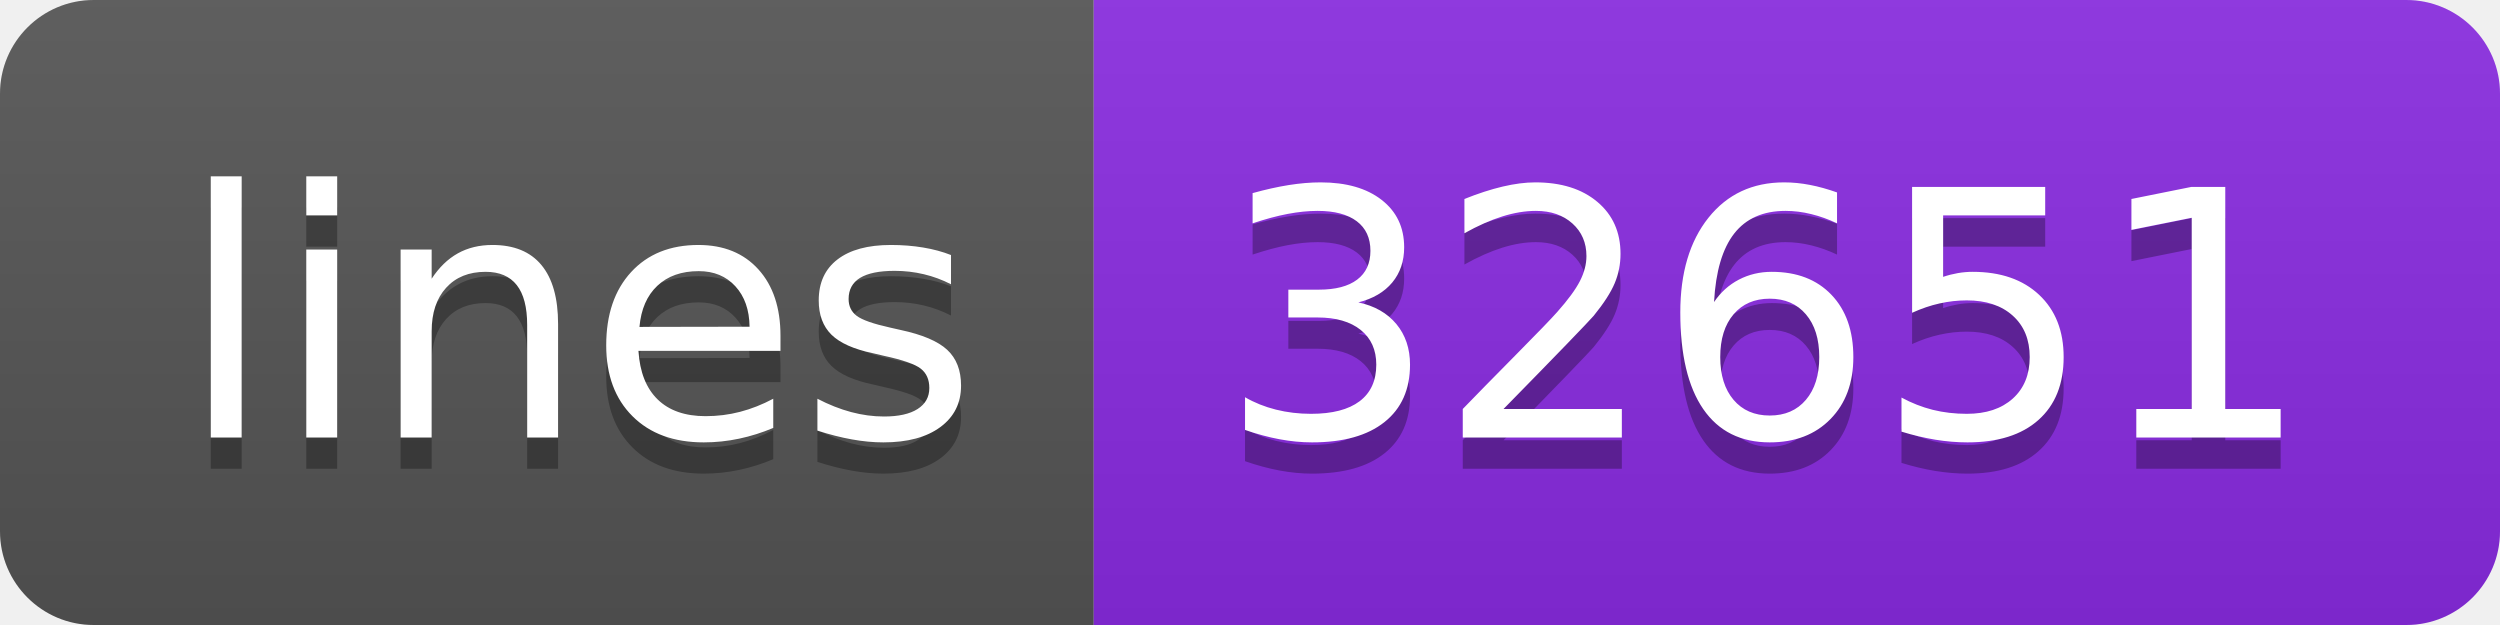
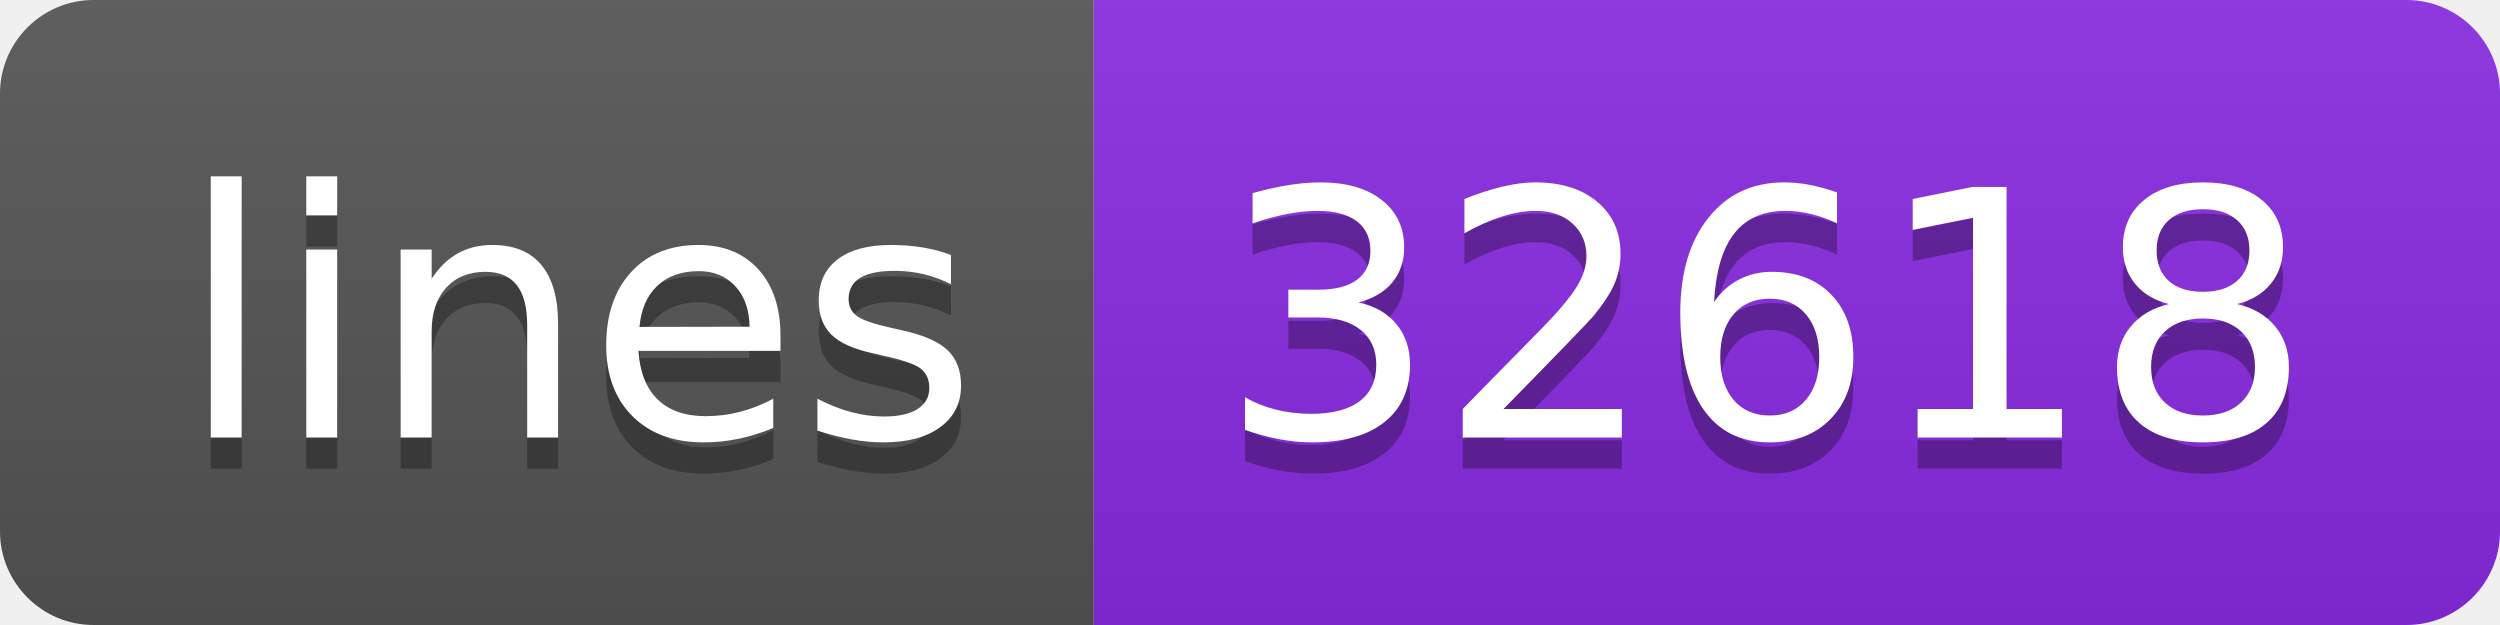
- <svg xmlns="http://www.w3.org/2000/svg" width="80" height="20" role="img" aria-label="lines: 32651">
+ <svg xmlns="http://www.w3.org/2000/svg" width="80" height="20" role="img" aria-label="lines: 32618">
  <linearGradient id="s" x2="0" y2="100%">
    <stop offset="0" stop-color="#bbb" stop-opacity=".1" />
    <stop offset="1" stop-opacity=".1" />
  </linearGradient>
  <clipPath id="r">
    <rect width="80" height="20" rx="3" fill="#fff" />
  </clipPath>
  <g clip-path="url(#r)">
    <rect width="35" height="20" fill="#555" />
    <rect x="35" width="45" height="20" fill="blueviolet" />
    <rect width="80" height="20" fill="url(#s)" />
  </g>
  <g fill="#fff" text-anchor="middle" font-family="Verdana,Geneva,DejaVu Sans,sans-serif" text-rendering="geometricPrecision" font-size="110">
    <text aria-hidden="true" x="185" y="150" fill="#010101" fill-opacity=".3" transform="scale(.1)" textLength="250">lines</text>
    <text x="185" y="140" transform="scale(.1)" fill="#fff" textLength="250">lines</text>
-     <text aria-hidden="true" x="565" y="150" fill="#010101" fill-opacity=".3" transform="scale(.1)" textLength="350">32651</text>
-     <text x="565" y="140" transform="scale(.1)" fill="#fff" textLength="350">32651</text>
+     <text aria-hidden="true" x="565" y="150" fill="#010101" fill-opacity=".3" transform="scale(.1)" textLength="350">32618</text>
+     <text x="565" y="140" transform="scale(.1)" fill="#fff" textLength="350">32618</text>
  </g>
</svg>
